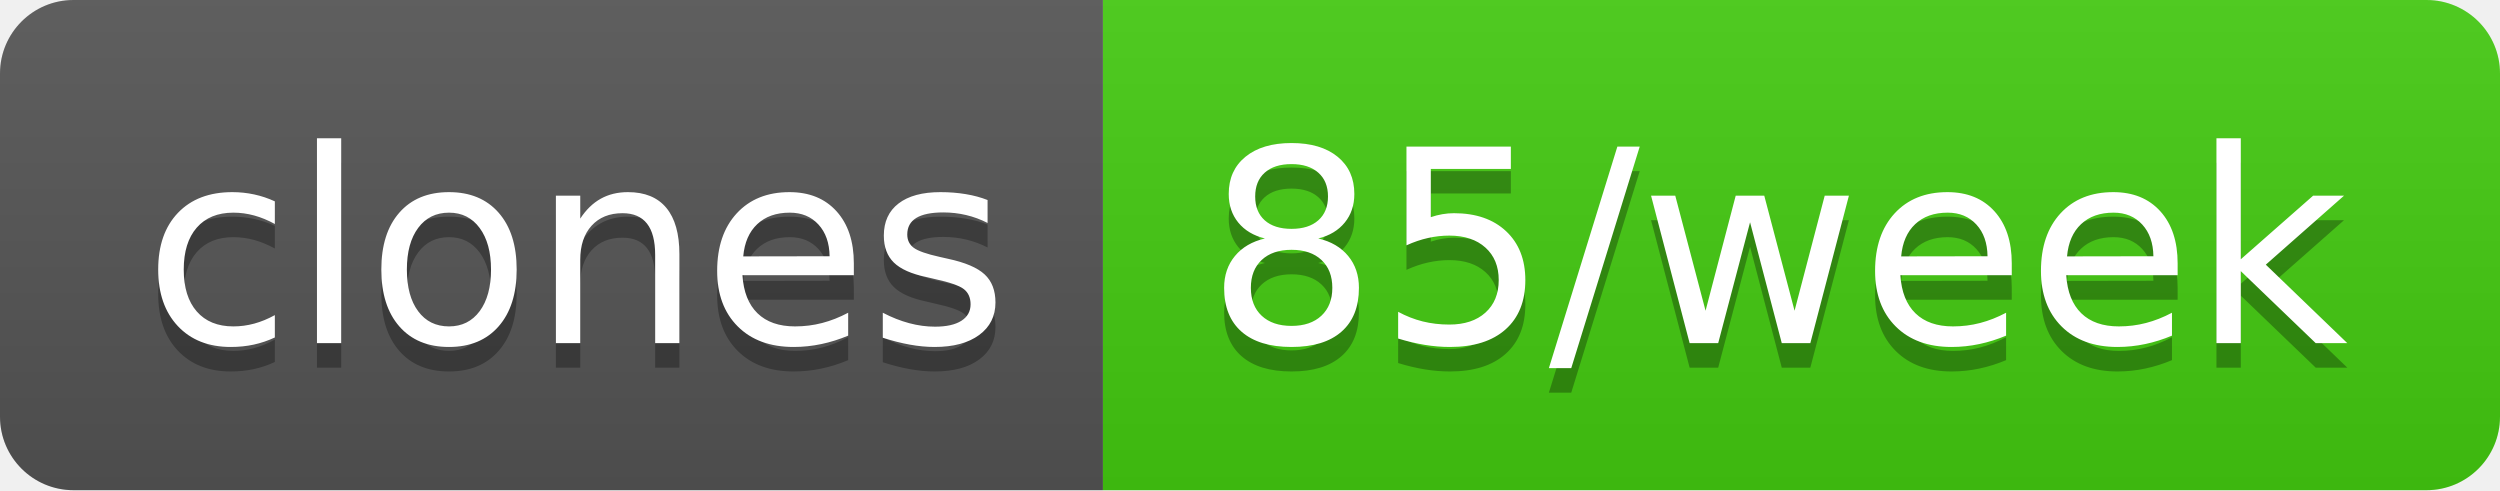
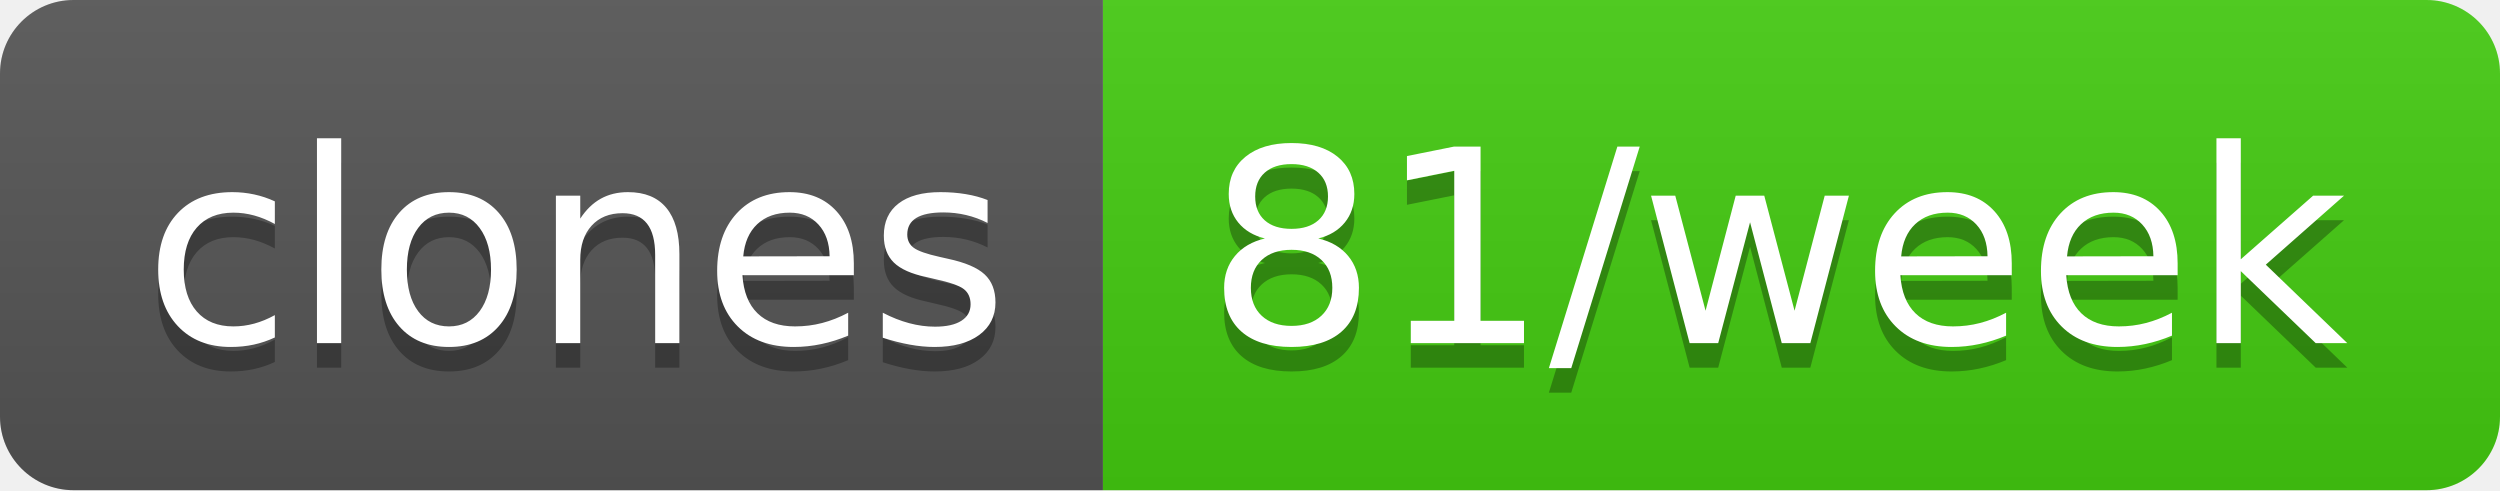
- <svg xmlns="http://www.w3.org/2000/svg" width="102" height="20" role="img" aria-label="clones: 85/week">
+ <svg xmlns="http://www.w3.org/2000/svg" width="102" height="20" role="img" aria-label="clones: 81/week">
  <linearGradient id="s" x2="0" y2="100%">
    <stop offset="0" stop-color="#bbb" stop-opacity=".1" />
    <stop offset="1" stop-opacity=".1" />
  </linearGradient>
  <clipPath id="r">
    <rect width="102" height="20" rx="3" fill="#fff" />
  </clipPath>
  <g clip-path="url(#r)">
    <rect width="45" height="20" fill="#555" />
    <rect x="45" width="57" height="20" fill="#4c1" />
    <rect width="102" height="20" fill="url(#s)" />
  </g>
  <g fill="#fff" text-anchor="middle" font-family="Verdana,Geneva,DejaVu Sans,sans-serif" text-rendering="geometricPrecision" font-size="110">
    <text aria-hidden="true" x="235" y="150" fill="#010101" fill-opacity=".3" transform="scale(.1)" textLength="350">clones</text>
    <text x="235" y="140" transform="scale(.1)" fill="#fff" textLength="350">clones</text>
-     <text aria-hidden="true" x="725" y="150" fill="#010101" fill-opacity=".3" transform="scale(.1)" textLength="470">85/week</text>
-     <text x="725" y="140" transform="scale(.1)" fill="#fff" textLength="470">85/week</text>
+     <text aria-hidden="true" x="725" y="150" fill="#010101" fill-opacity=".3" transform="scale(.1)" textLength="470">81/week</text>
+     <text x="725" y="140" transform="scale(.1)" fill="#fff" textLength="470">81/week</text>
  </g>
</svg>
